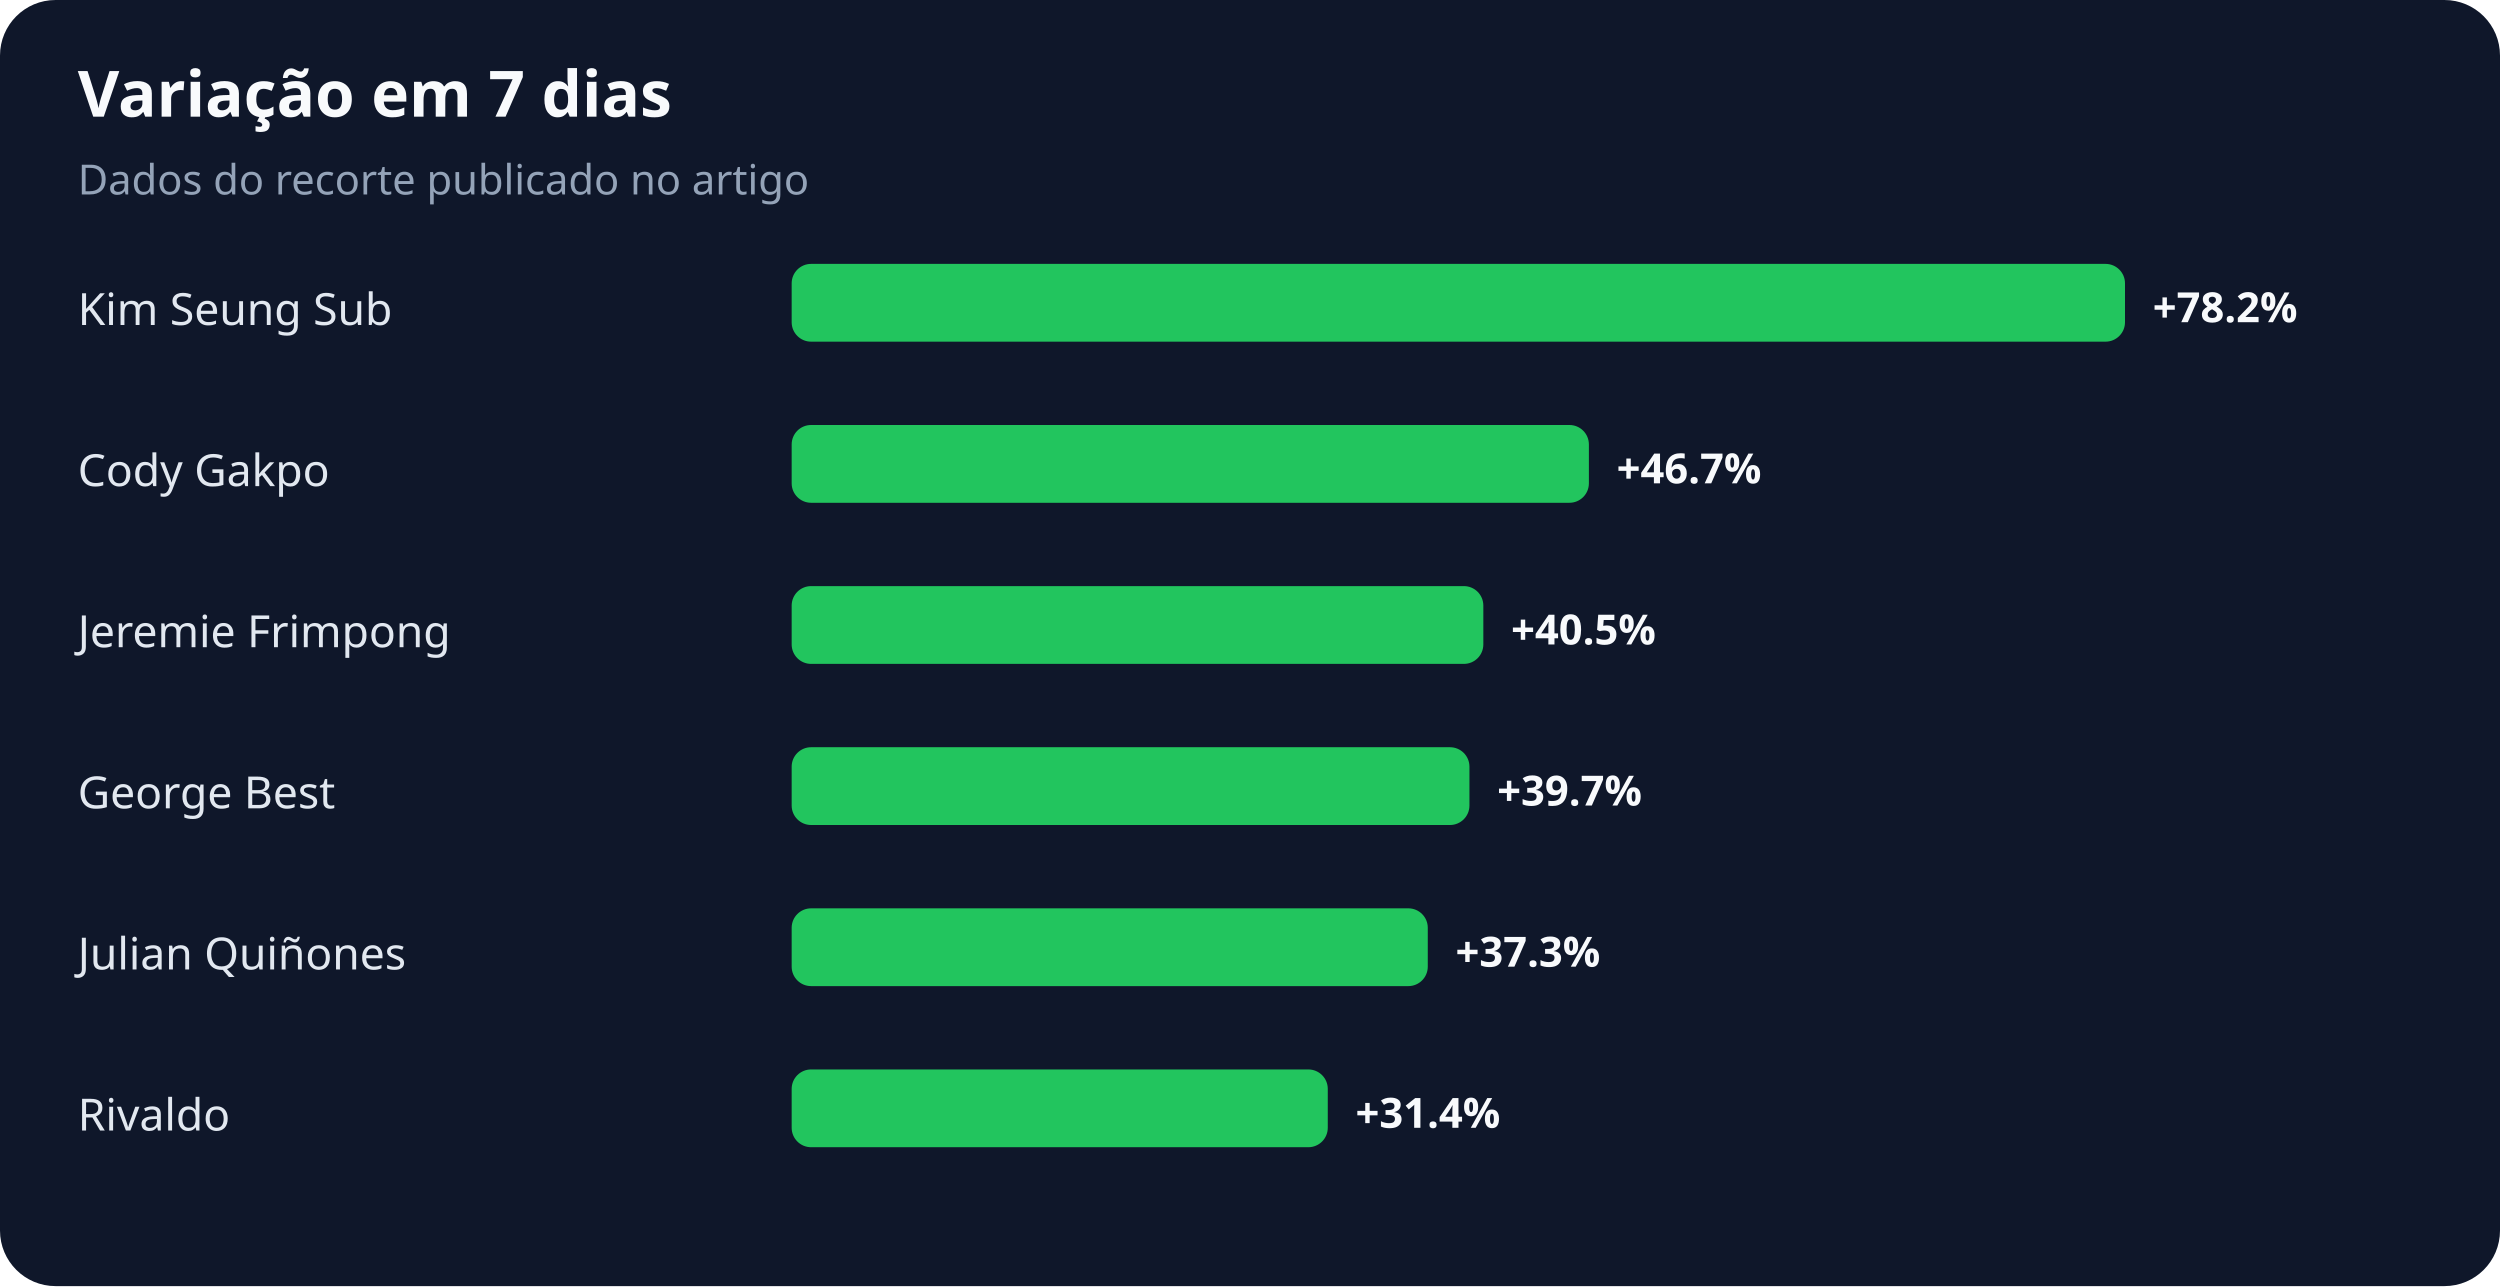
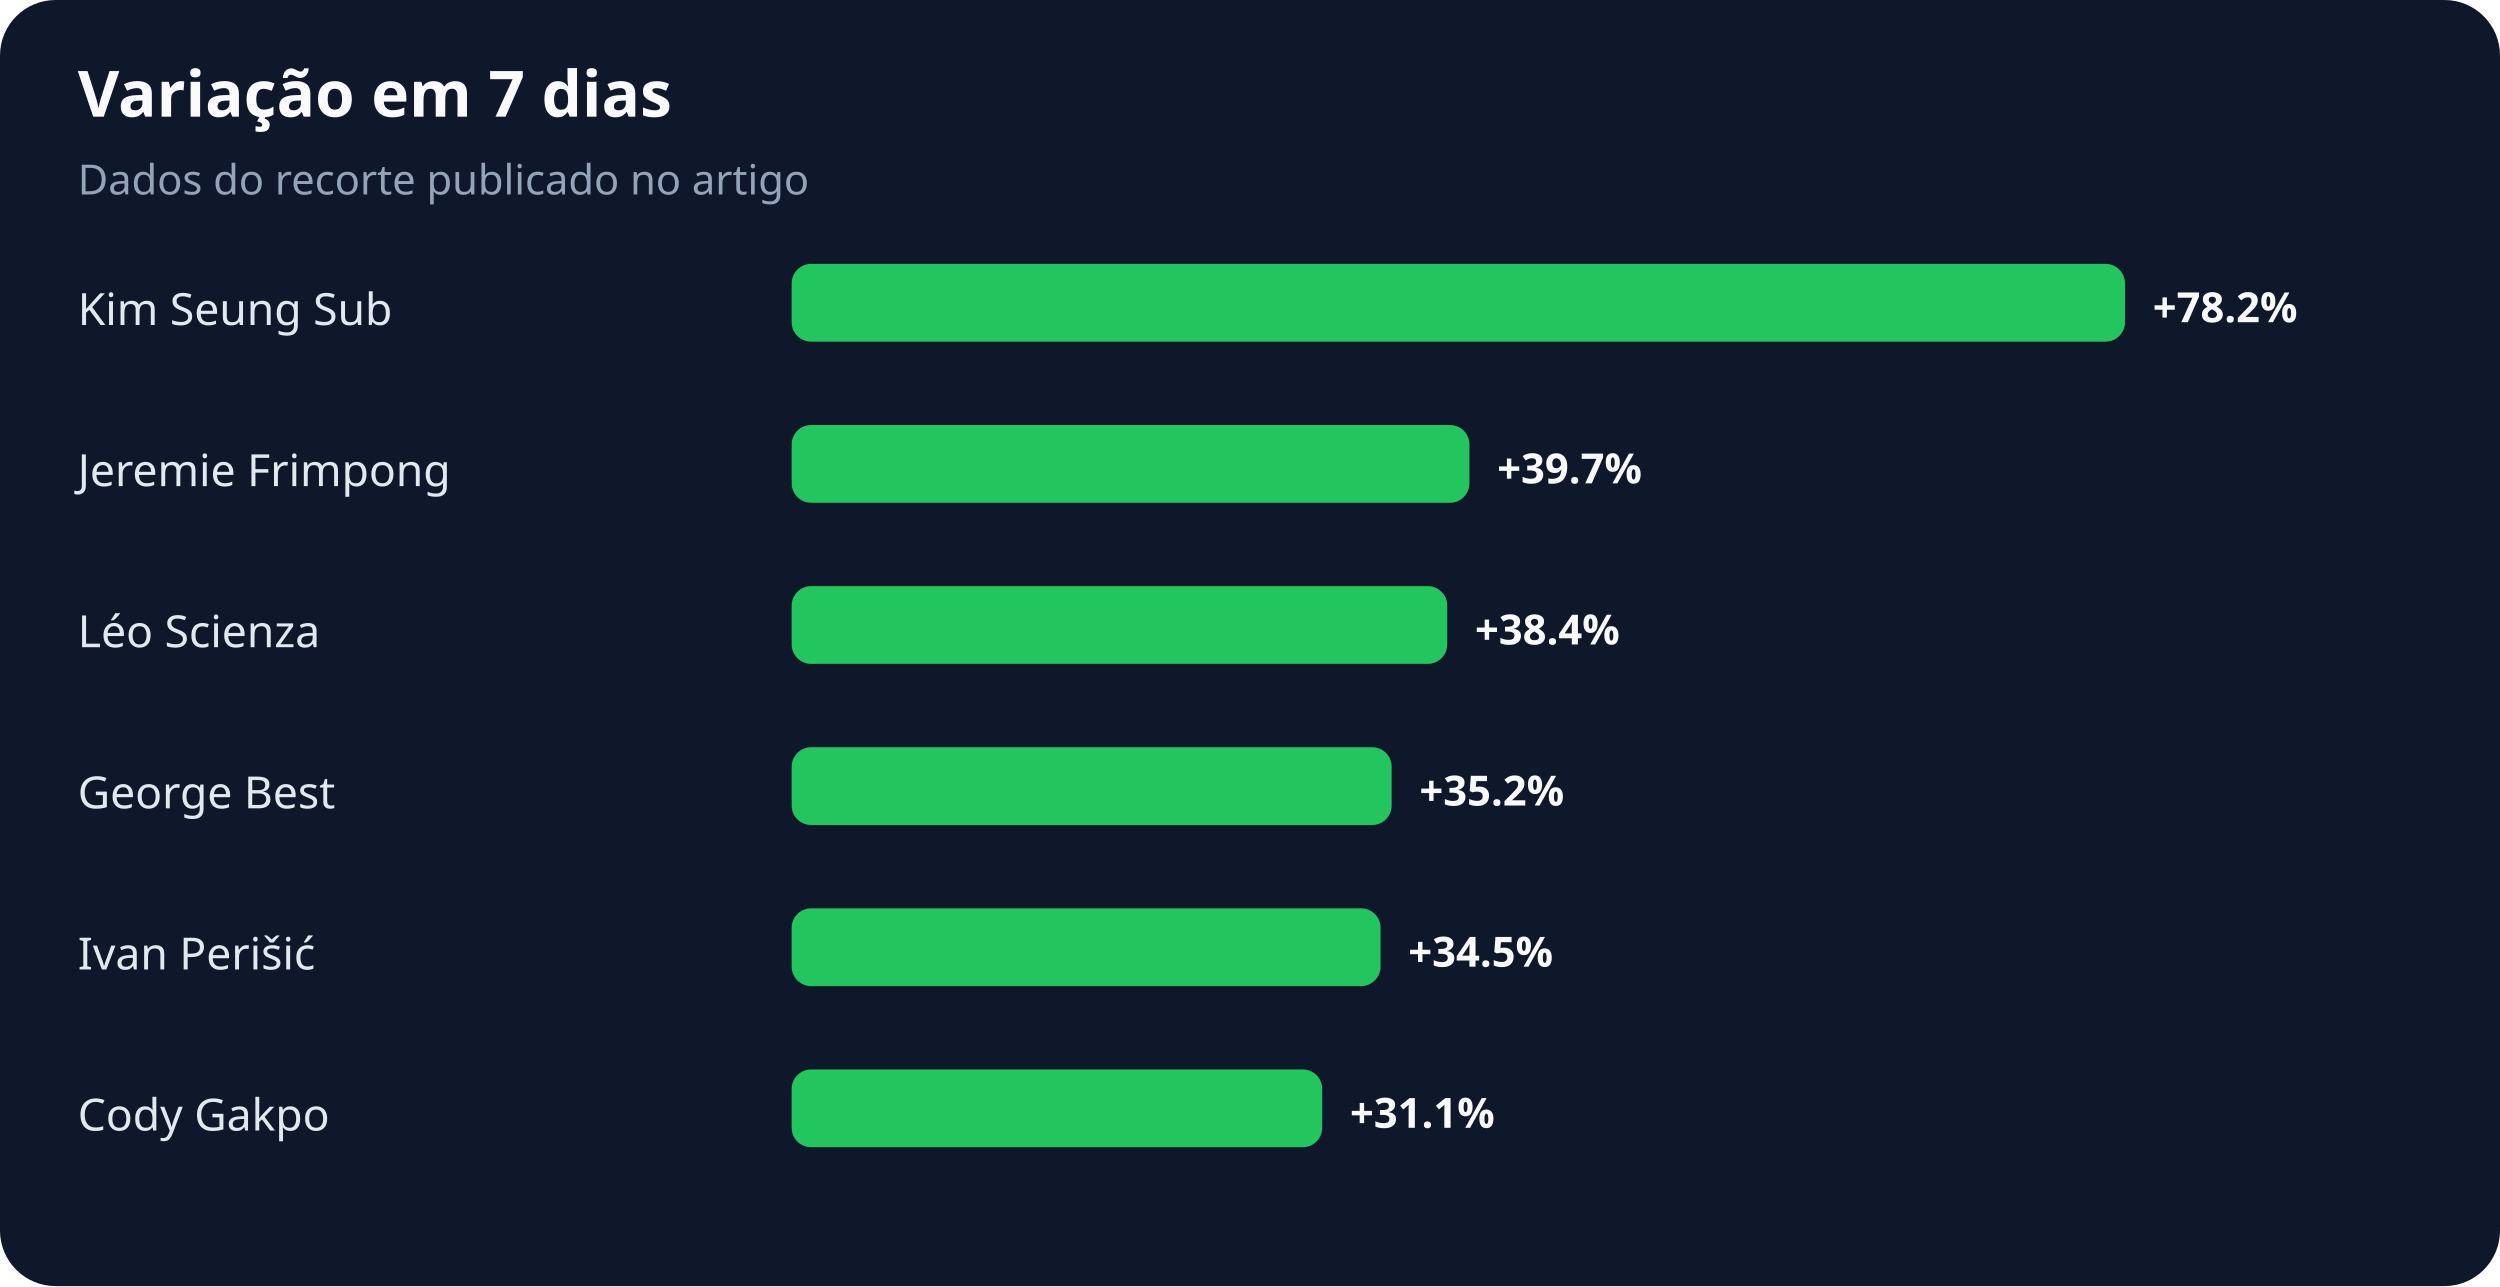
<svg xmlns="http://www.w3.org/2000/svg" width="900" height="463" viewBox="0 0 900 463" role="img" aria-labelledby="title desc">
  <rect width="100%" height="100%" rx="20" fill="#0f172a" />
  <text x="28" y="42" fill="#f8fafc" font-family="system-ui,sans-serif" font-size="23" font-weight="700">Variação em 7 dias</text>
  <text x="28" y="70" fill="#94a3b8" font-family="system-ui,sans-serif" font-size="15">Dados do recorte publicado no artigo</text>
  <text x="28" y="117" fill="#e2e8f0" font-family="system-ui,sans-serif" font-size="16">Kim Seung Sub</text>
  <rect x="285" y="95" width="480" height="28" rx="7" fill="#22c55e" />
  <text x="775" y="116" fill="#f8fafc" font-family="system-ui,sans-serif" font-size="15" font-weight="700">+78.2%</text>
-   <text x="28" y="175" fill="#e2e8f0" font-family="system-ui,sans-serif" font-size="16">Cody Gakpo</text>
-   <rect x="285" y="153" width="287" height="28" rx="7" fill="#22c55e" />
-   <text x="582" y="174" fill="#f8fafc" font-family="system-ui,sans-serif" font-size="15" font-weight="700">+46.7%</text>
-   <text x="28" y="233" fill="#e2e8f0" font-family="system-ui,sans-serif" font-size="16">Jeremie Frimpong</text>
-   <rect x="285" y="211" width="249" height="28" rx="7" fill="#22c55e" />
-   <text x="544" y="232" fill="#f8fafc" font-family="system-ui,sans-serif" font-size="15" font-weight="700">+40.5%</text>
+   <text x="28" y="175" fill="#e2e8f0" font-family="system-ui,sans-serif" font-size="16">Jeremie Frimpong</text>
+   <rect x="285" y="153" width="244" height="28" rx="7" fill="#22c55e" />
+   <text x="539" y="174" fill="#f8fafc" font-family="system-ui,sans-serif" font-size="15" font-weight="700">+39.7%</text>
+   <text x="28" y="233" fill="#e2e8f0" font-family="system-ui,sans-serif" font-size="16">Léo Scienza</text>
+   <rect x="285" y="211" width="236" height="28" rx="7" fill="#22c55e" />
+   <text x="531" y="232" fill="#f8fafc" font-family="system-ui,sans-serif" font-size="15" font-weight="700">+38.4%</text>
  <text x="28" y="291" fill="#e2e8f0" font-family="system-ui,sans-serif" font-size="16">George Best</text>
-   <rect x="285" y="269" width="244" height="28" rx="7" fill="#22c55e" />
-   <text x="539" y="290" fill="#f8fafc" font-family="system-ui,sans-serif" font-size="15" font-weight="700">+39.7%</text>
-   <text x="28" y="349" fill="#e2e8f0" font-family="system-ui,sans-serif" font-size="16">Julian Quiñones</text>
-   <rect x="285" y="327" width="229" height="28" rx="7" fill="#22c55e" />
-   <text x="524" y="348" fill="#f8fafc" font-family="system-ui,sans-serif" font-size="15" font-weight="700">+37.3%</text>
-   <text x="28" y="407" fill="#e2e8f0" font-family="system-ui,sans-serif" font-size="16">Rivaldo</text>
-   <rect x="285" y="385" width="193" height="28" rx="7" fill="#22c55e" />
-   <text x="488" y="406" fill="#f8fafc" font-family="system-ui,sans-serif" font-size="15" font-weight="700">+31.4%</text>
+   <rect x="285" y="269" width="216" height="28" rx="7" fill="#22c55e" />
+   <text x="511" y="290" fill="#f8fafc" font-family="system-ui,sans-serif" font-size="15" font-weight="700">+35.2%</text>
+   <text x="28" y="349" fill="#e2e8f0" font-family="system-ui,sans-serif" font-size="16">Ivan Perišić</text>
+   <rect x="285" y="327" width="212" height="28" rx="7" fill="#22c55e" />
+   <text x="507" y="348" fill="#f8fafc" font-family="system-ui,sans-serif" font-size="15" font-weight="700">+34.5%</text>
+   <text x="28" y="407" fill="#e2e8f0" font-family="system-ui,sans-serif" font-size="16">Cody Gakpo</text>
+   <rect x="285" y="385" width="191" height="28" rx="7" fill="#22c55e" />
+   <text x="486" y="406" fill="#f8fafc" font-family="system-ui,sans-serif" font-size="15" font-weight="700">+31.1%</text>
</svg>
